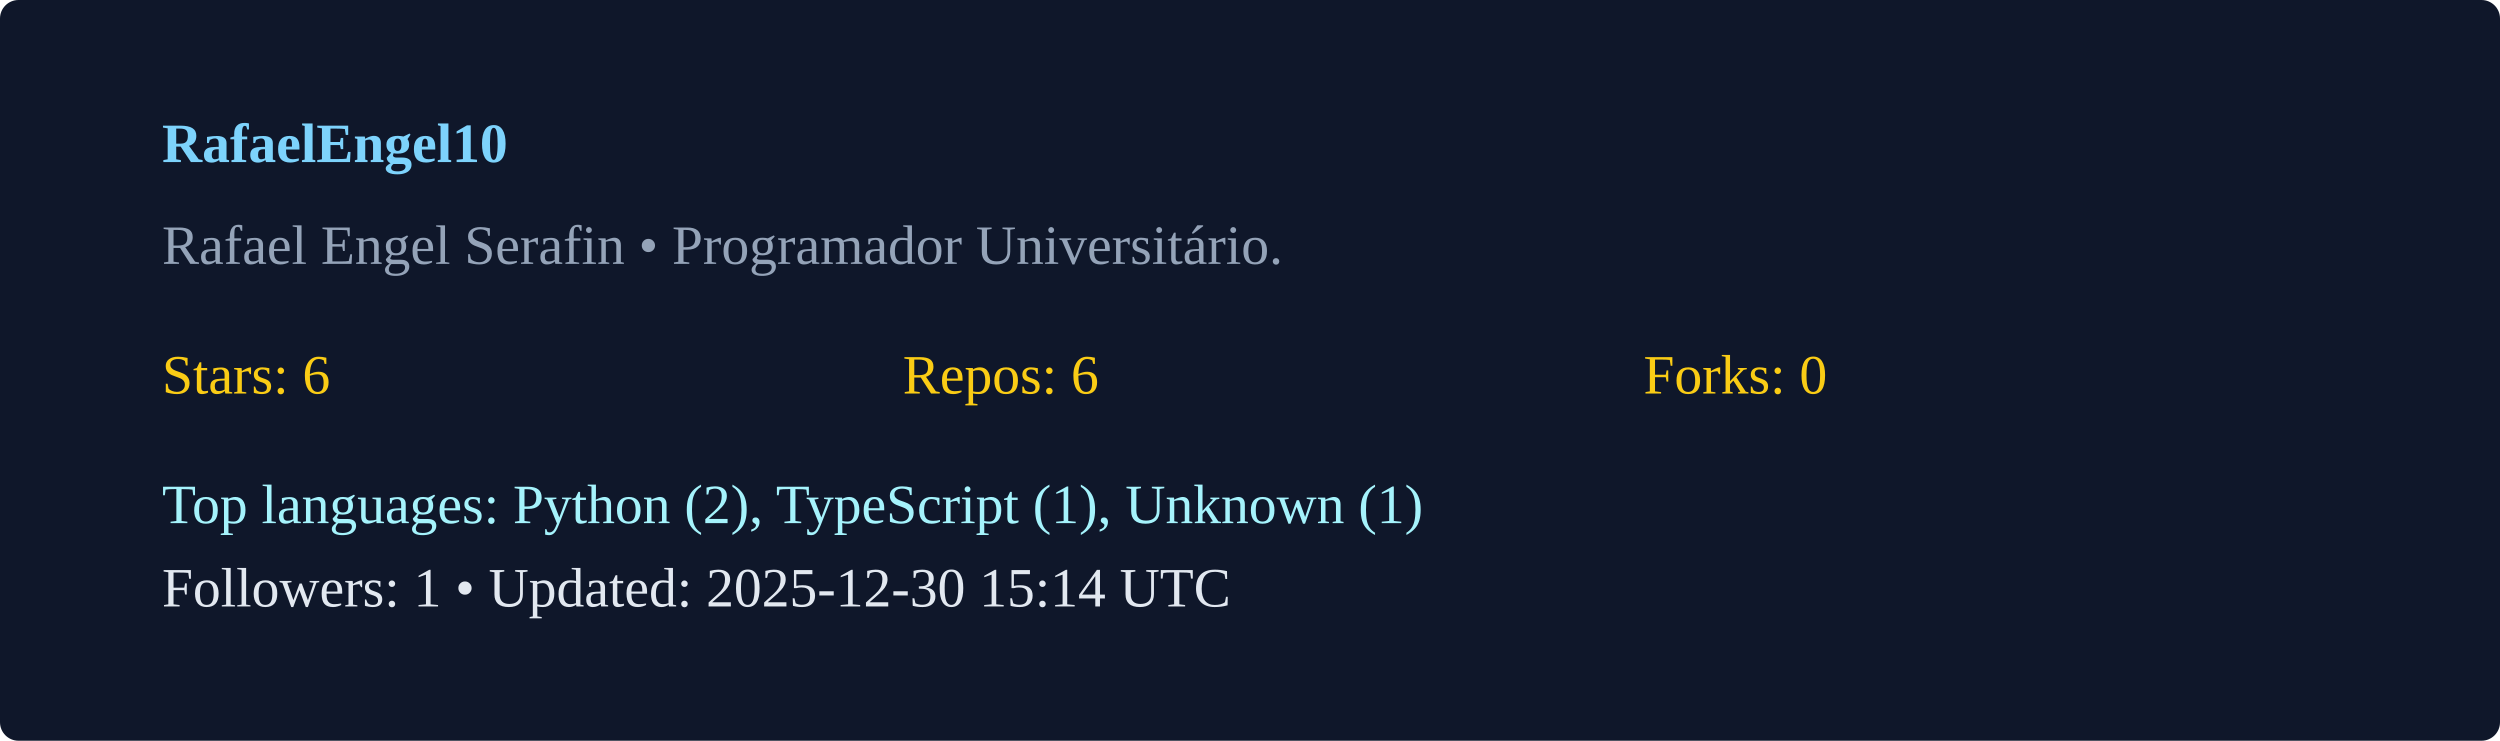
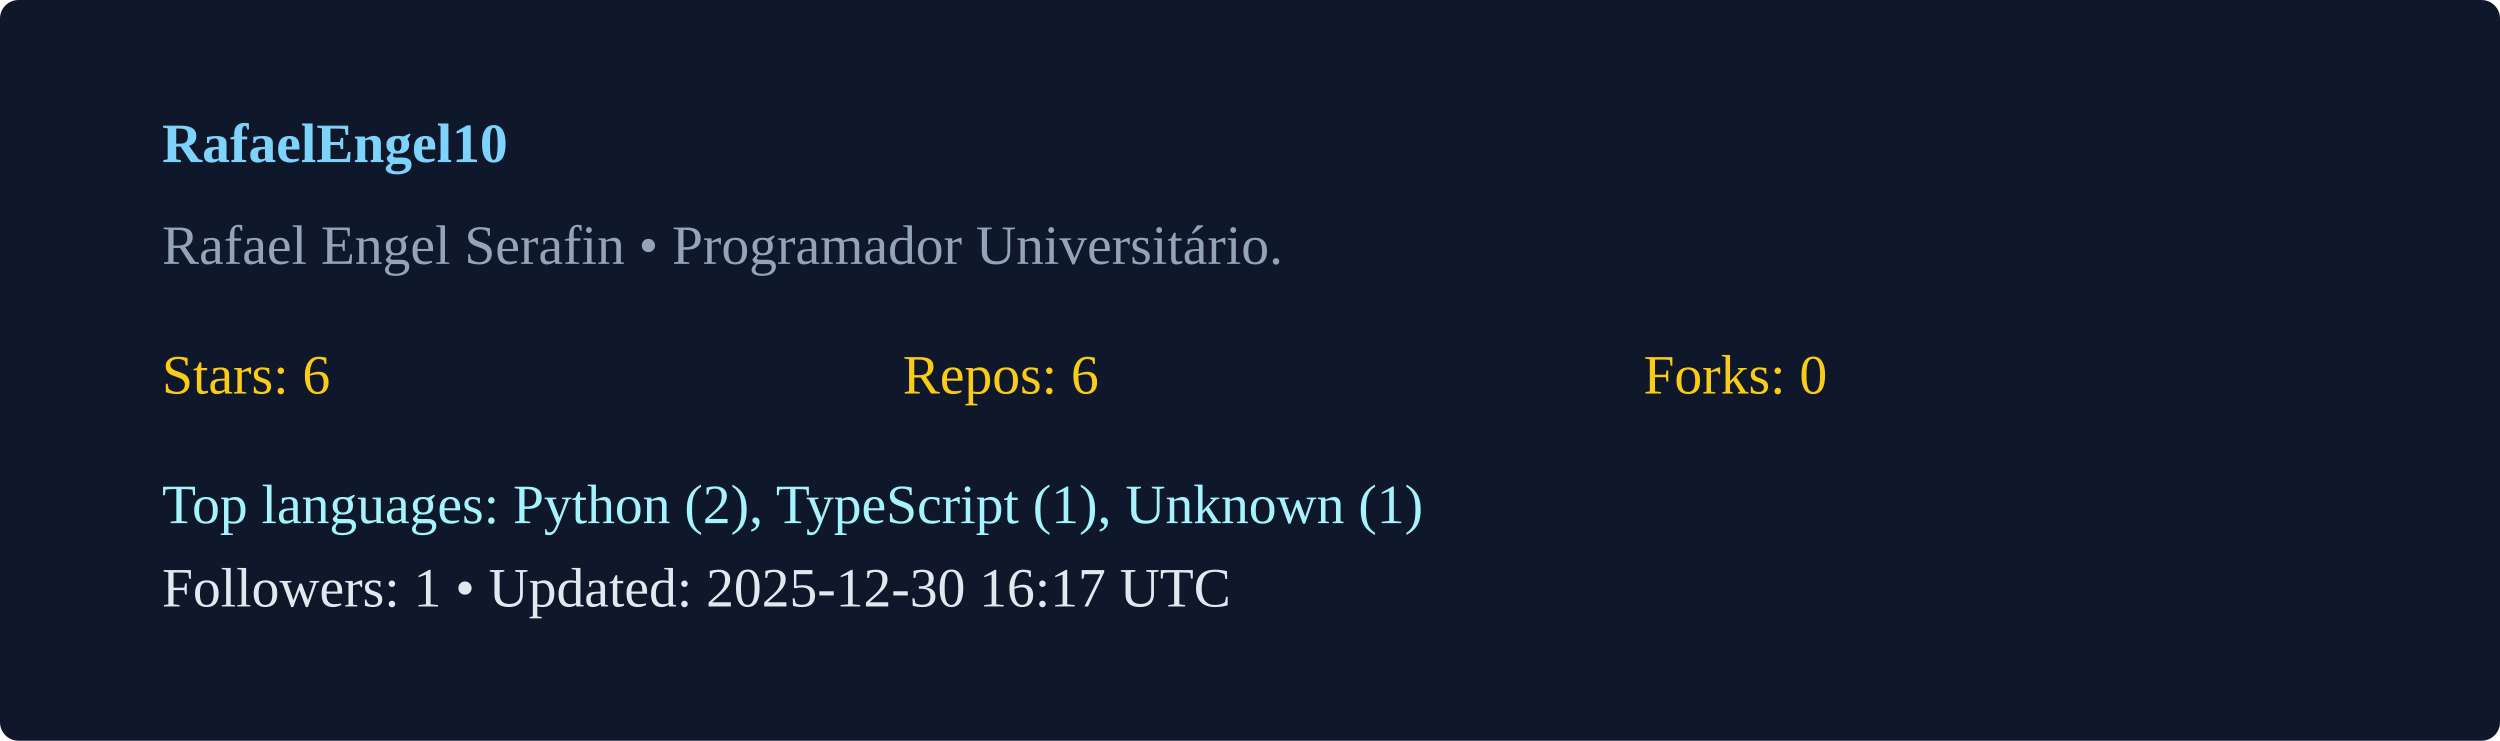
<svg xmlns="http://www.w3.org/2000/svg" width="540" height="160" viewBox="0 0 540 160">
  <rect width="100%" height="100%" rx="4" fill="#0f172a" />
  <g transform="translate(35,35)">
    <text x="0" y="0" fill="#7dd3fc" font-weight="600">RafaelEngel10</text>
    <text x="0" y="22" fill="#94a3b8">Rafael Engel Serafin  • Programador Universitário. </text>
    <g transform="translate(0,50)">
      <text x="0" y="0" fill="#facc15">Stars: 6</text>
      <text x="160" y="0" fill="#facc15">Repos: 6</text>
      <text x="320" y="0" fill="#facc15">Forks: 0</text>
      <text x="0" y="28" fill="#a5f3fc">Top languages: Python (2), TypeScript (1), Unknown (1)</text>
-       <text x="0" y="46" fill="#e2e8f0">Followers: 1 • Updated: 2025-12-30 15:14 UTC</text>
+       <text x="0" y="46" fill="#e2e8f0">Followers: 1 • Updated: 2025-12-30 16:17 UTC</text>
    </g>
  </g>
</svg>
